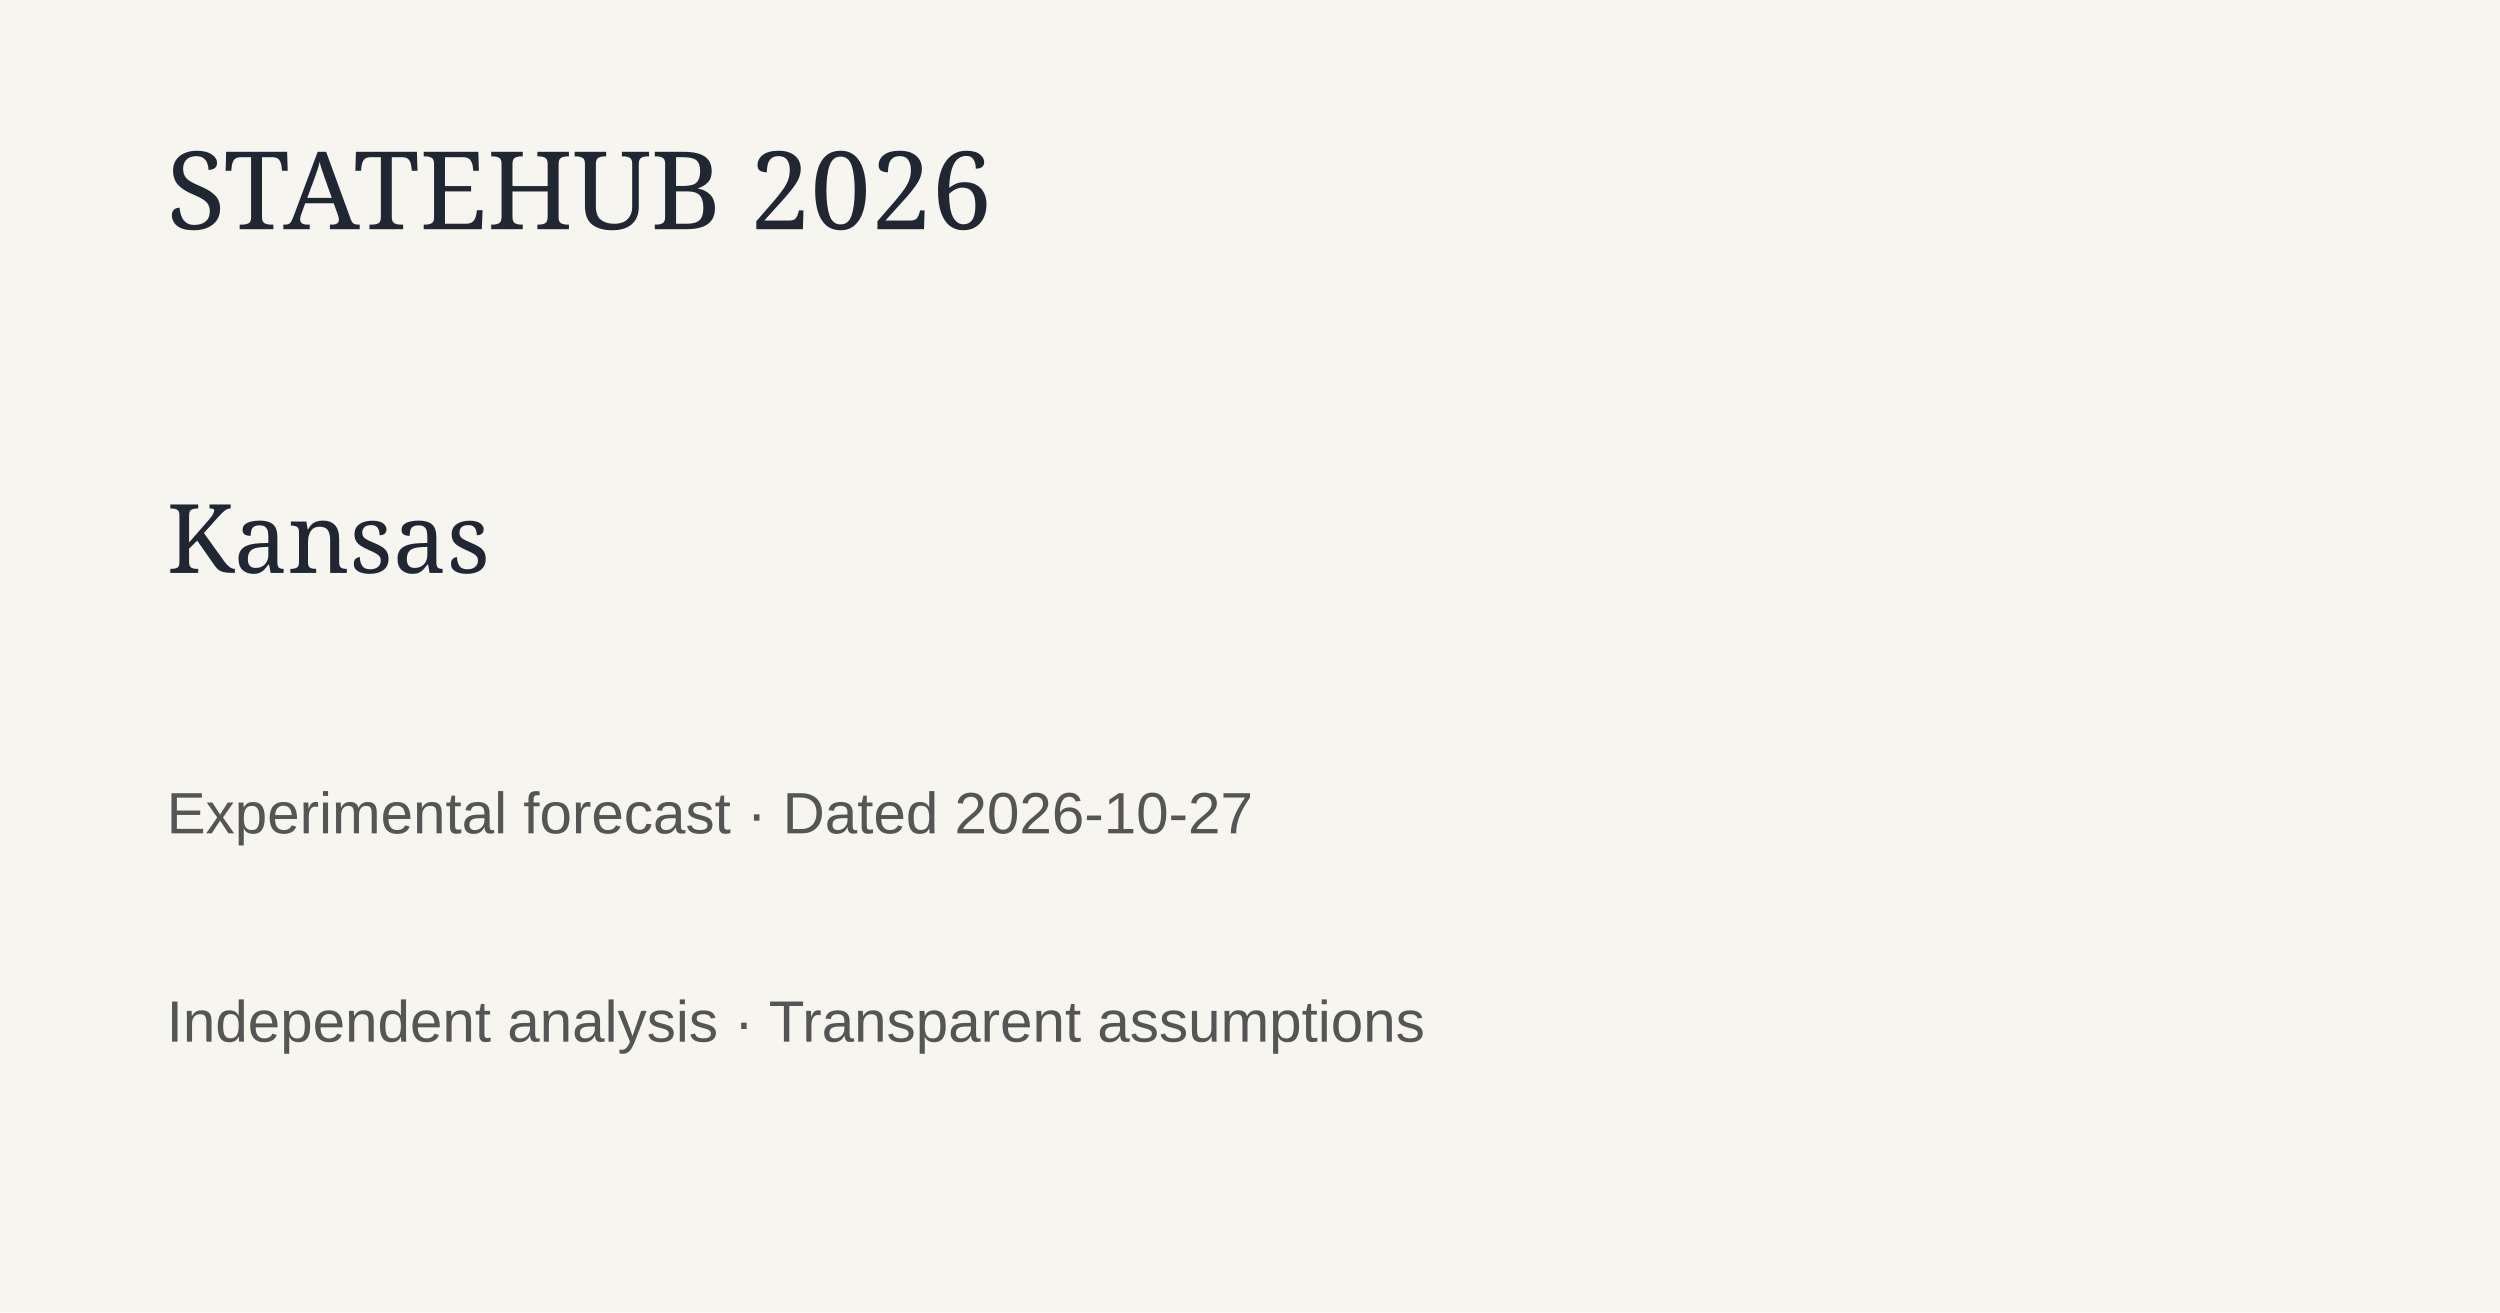
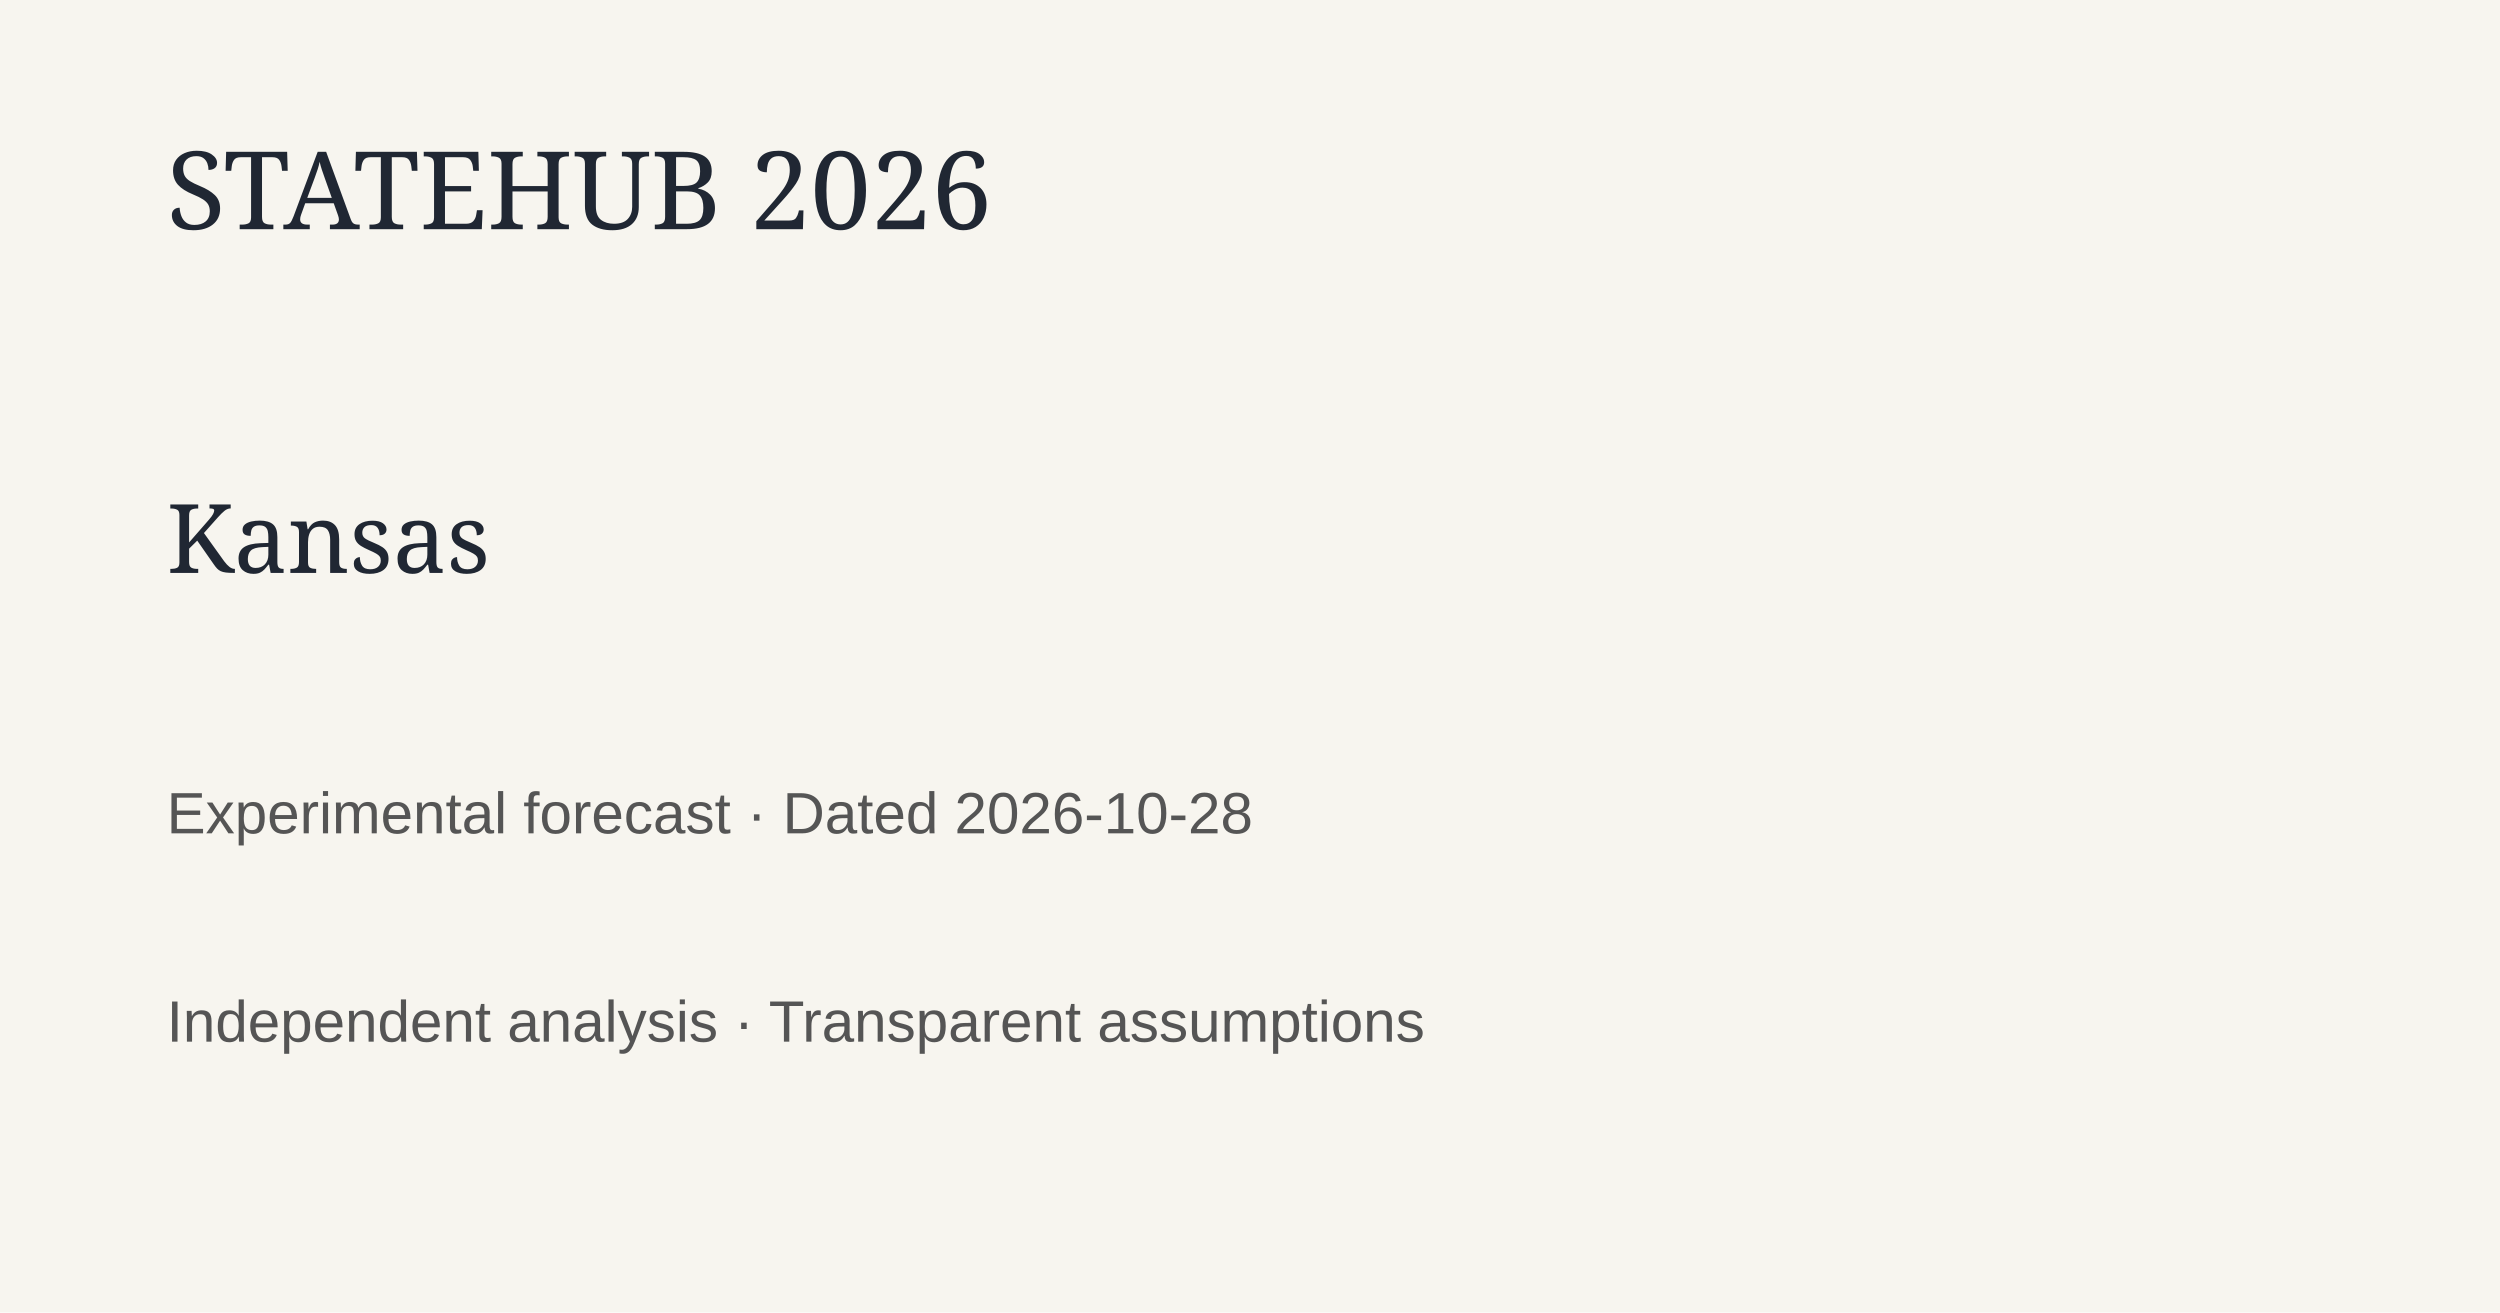
<svg xmlns="http://www.w3.org/2000/svg" width="1200" height="630">
  <rect width="1200" height="630" fill="#f7f5ef" />
  <text x="80" y="110" font-family="Georgia" font-size="52" fill="#202733">STATEHUB 2026</text>
  <text x="80" y="275" font-family="Georgia" font-size="46" fill="#202733">Kansas</text>
-   <text x="80" y="400" font-family="Arial" font-size="28" fill="#555">Experimental forecast · Dated 2026-10-27</text>
+   <text x="80" y="400" font-family="Arial" font-size="28" fill="#555">Experimental forecast · Dated 2026-10-28</text>
  <text x="80" y="500" font-family="Arial" font-size="28" fill="#555">Independent analysis · Transparent assumptions</text>
</svg>
